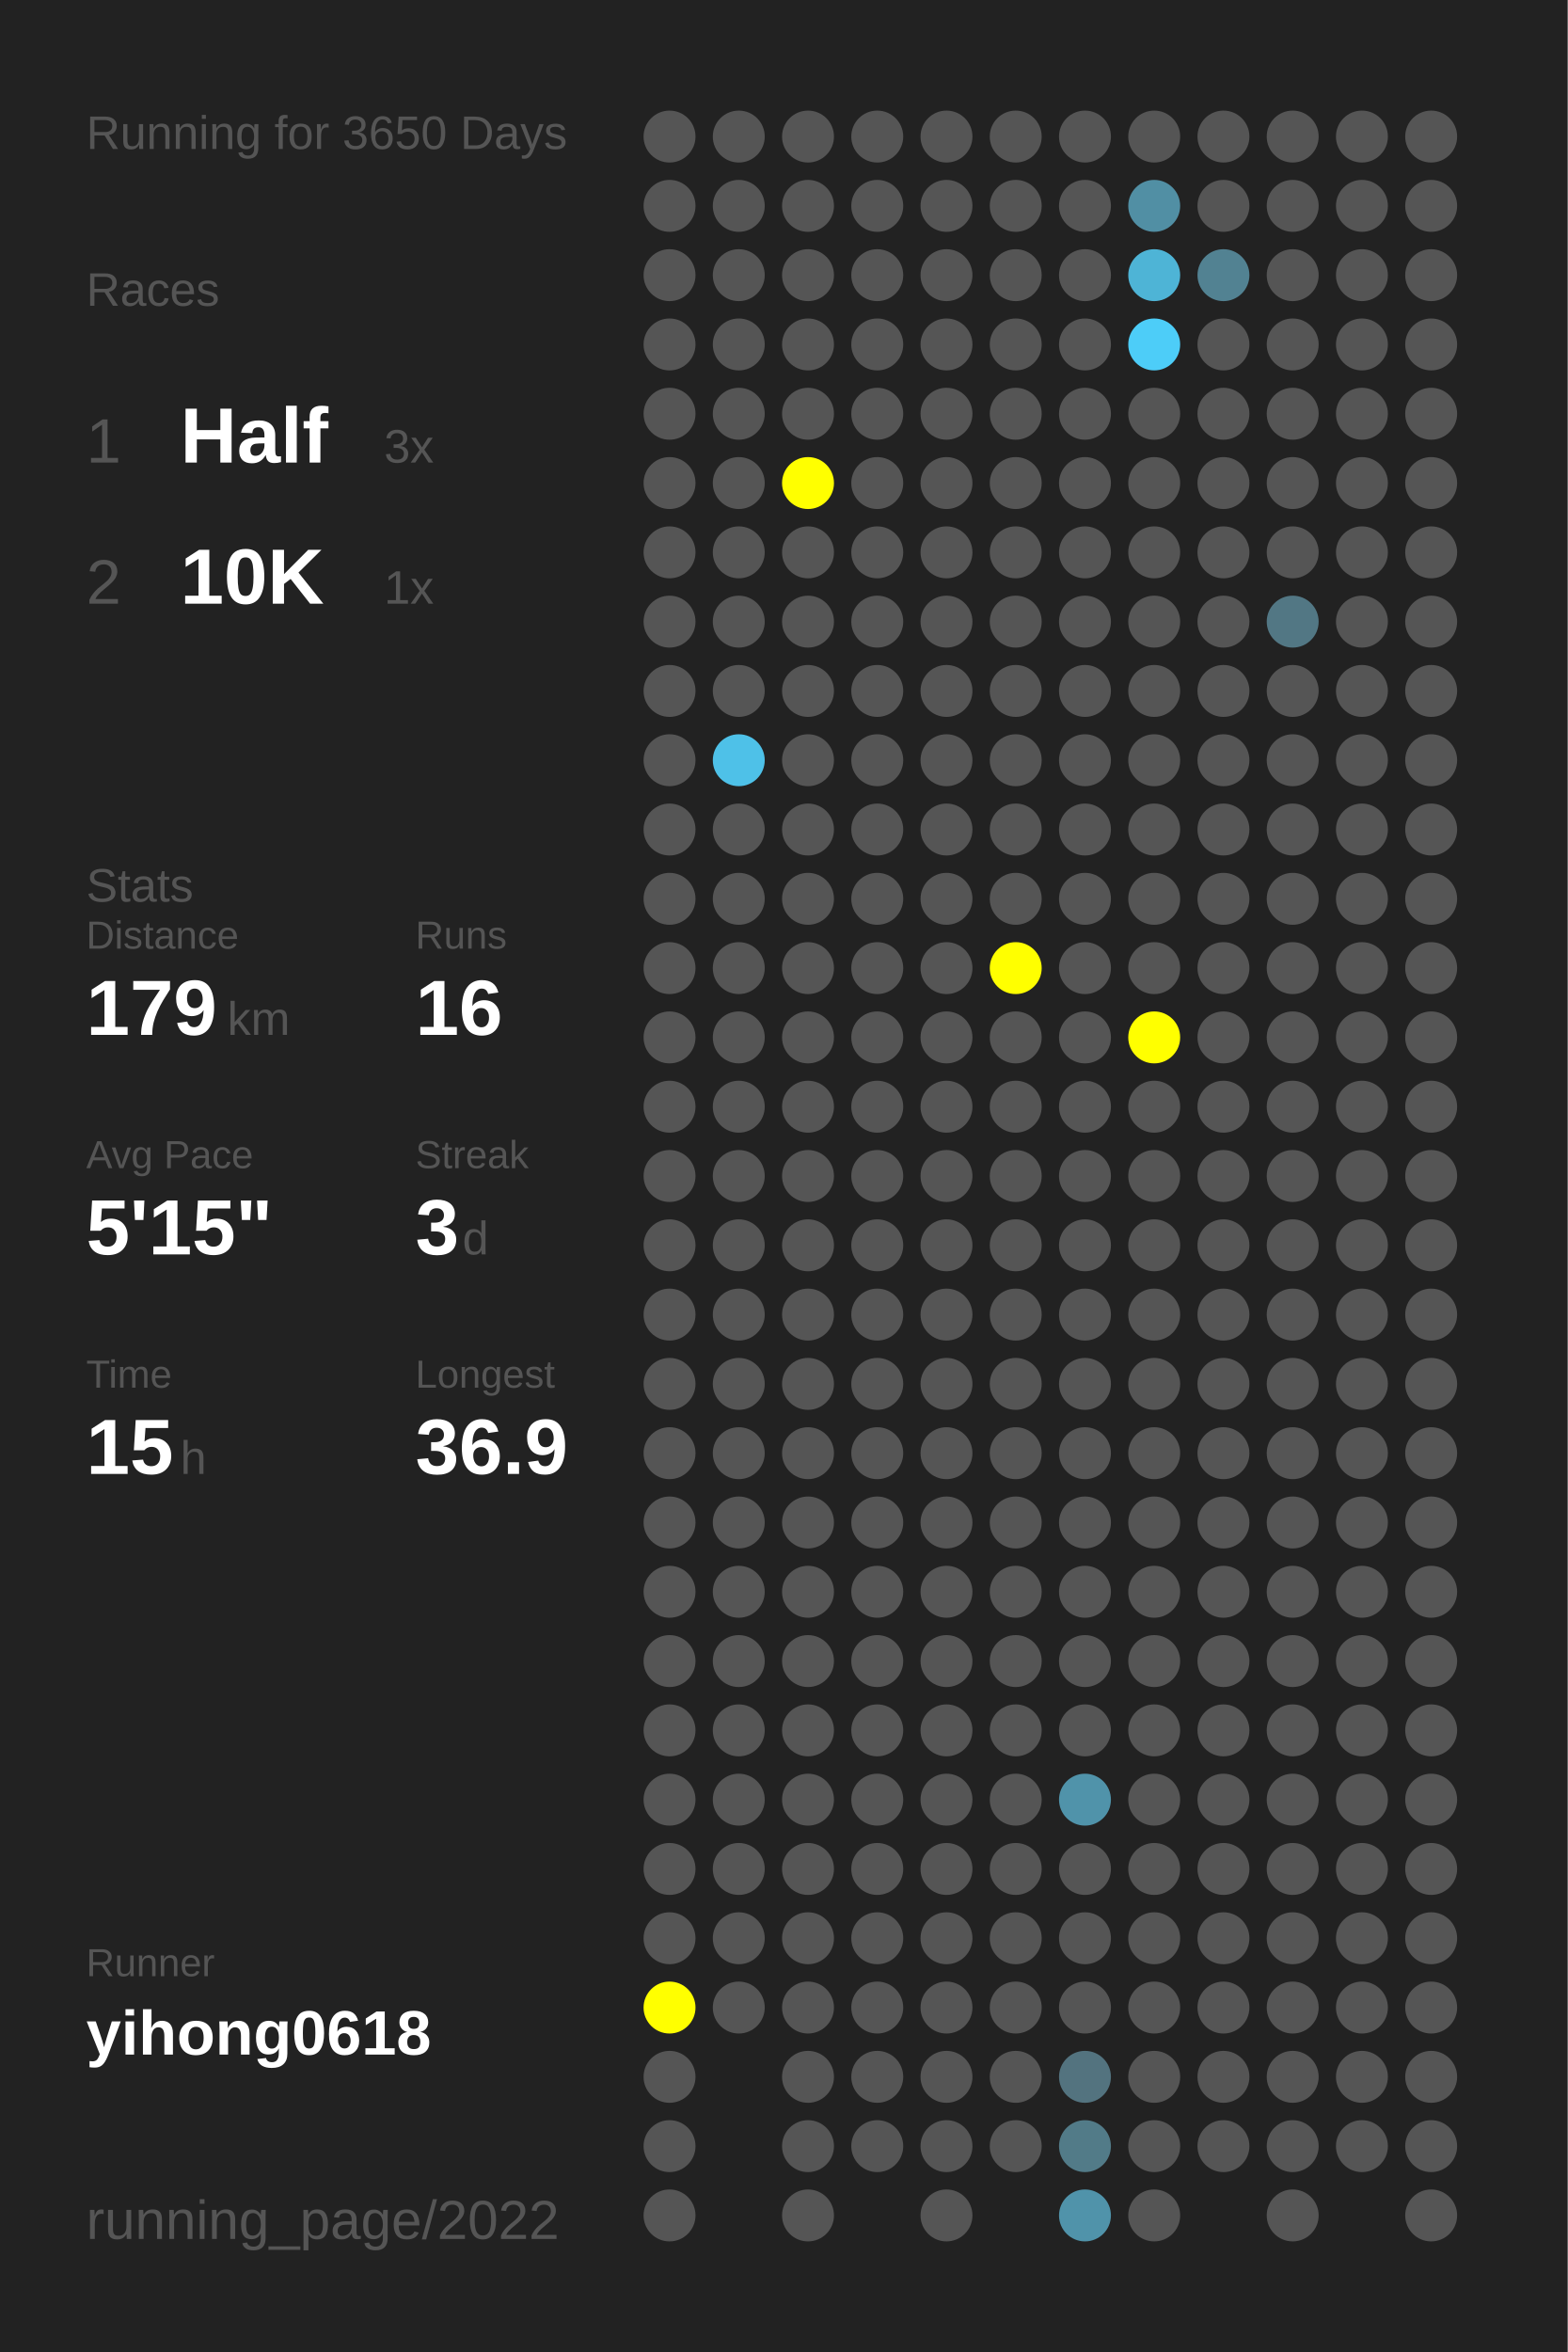
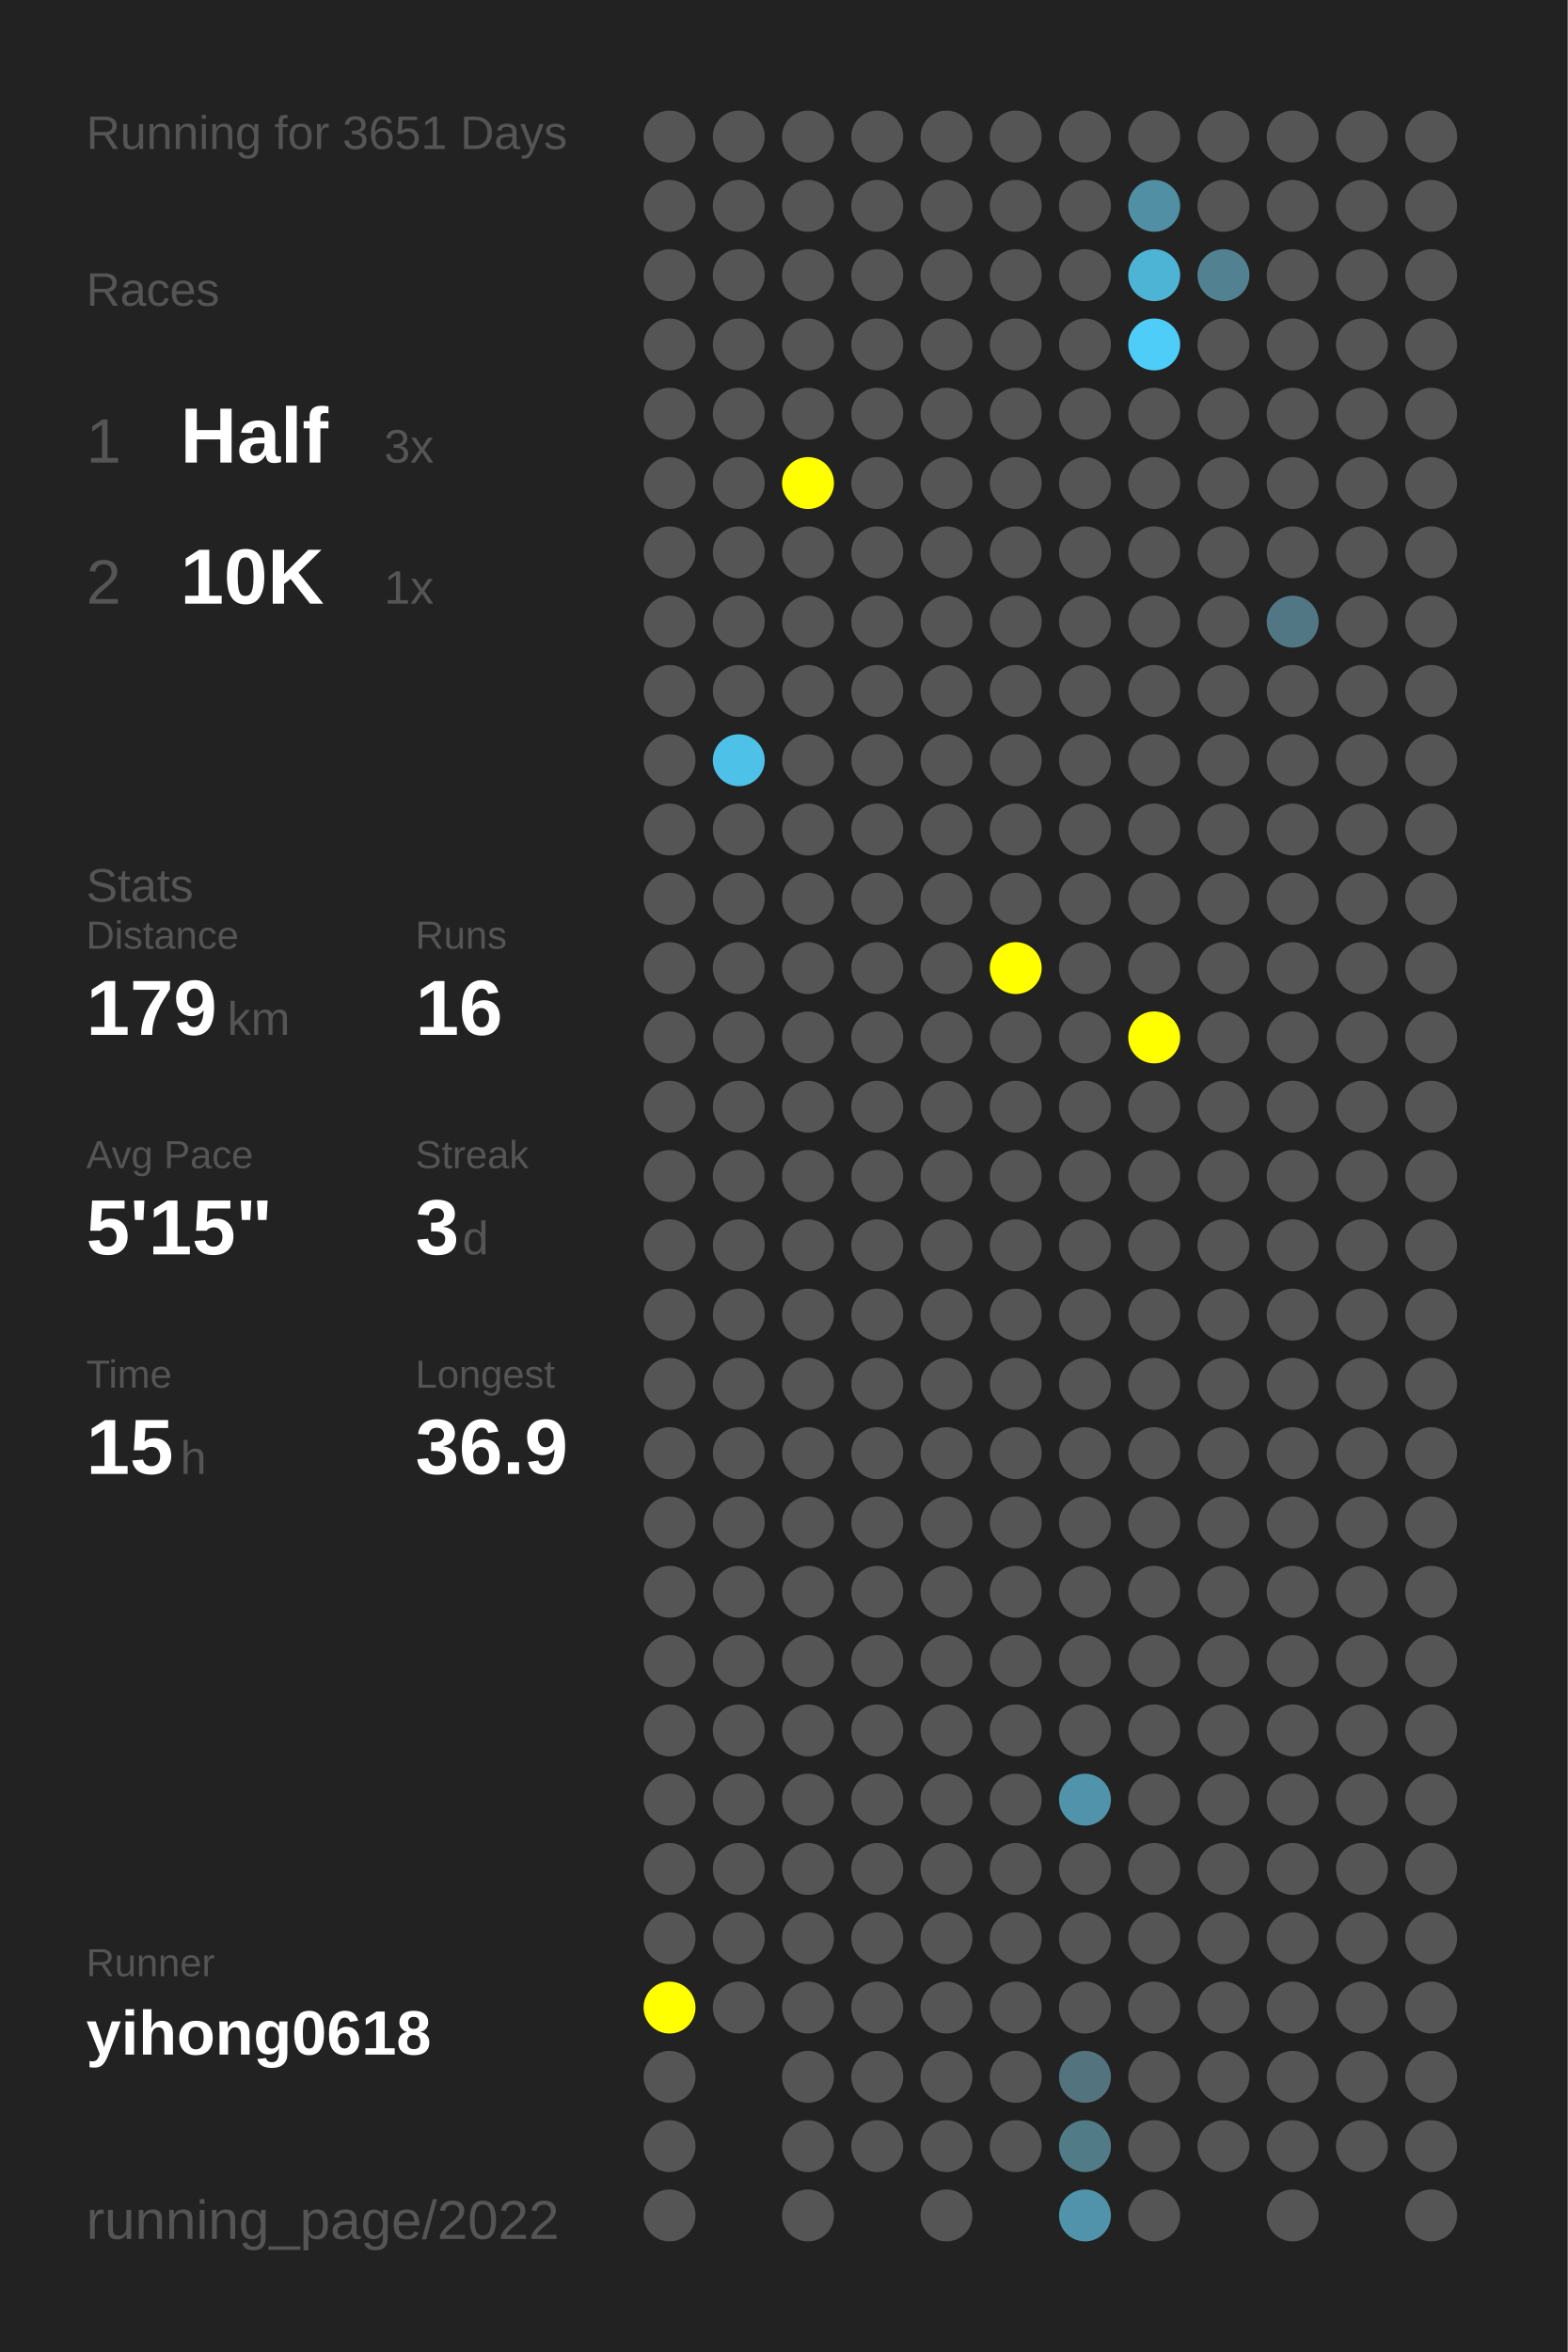
<svg xmlns="http://www.w3.org/2000/svg" baseProfile="full" height="300mm" version="1.1" viewBox="0,0,200,300" width="200mm">
  <defs />
  <rect fill="#222222" height="300" width="200" x="0" y="0" />
-   <text fill="#555555" style="font-size:6px; font-family:Arial;" x="11" y="19">Running for 3650 Days</text>
+   <text fill="#555555" style="font-size:6px; font-family:Arial;" x="11" y="19">Running for 3651 Days</text>
  <text fill="#555555" style="font-size:6px; font-family:Arial;" x="11" y="39">Races</text>
  <text fill="#555555" style="font-size:8px; font-family:Arial;" x="11" y="59">1</text>
  <text fill="#FFFFFF" style="font-size:10px; font-family:Arial; font-weight:bold;" x="23" y="59">Half</text>
  <text fill="#555555" style="font-size:6px; font-family:Arial;" x="49" y="59">3x</text>
  <text fill="#555555" style="font-size:8px; font-family:Arial;" x="11" y="77">2</text>
  <text fill="#FFFFFF" style="font-size:10px; font-family:Arial; font-weight:bold;" x="23" y="77">10K</text>
  <text fill="#555555" style="font-size:6px; font-family:Arial;" x="49" y="77">1x</text>
  <text fill="#555555" style="font-size:6px; font-family:Arial;" x="11" y="115">Stats</text>
  <text fill="#555555" style="font-size:5px; font-family:Arial;" x="11" y="121">Distance</text>
  <text fill="#FFFFFF" style="font-size:10px; font-family:Arial; font-weight:bold;" x="11" y="132">179</text>
  <text fill="#555555" style="font-size:6px; font-family:Arial;" x="29" y="132">km</text>
  <text fill="#555555" style="font-size:5px; font-family:Arial;" x="53" y="121">Runs</text>
  <text fill="#FFFFFF" style="font-size:10px; font-family:Arial; font-weight:bold;" x="53" y="132">16</text>
  <text fill="#555555" style="font-size:5px; font-family:Arial;" x="11" y="149">Avg Pace</text>
  <text fill="#FFFFFF" style="font-size:10px; font-family:Arial; font-weight:bold;" x="11" y="160">5'15"</text>
  <text fill="#555555" style="font-size:5px; font-family:Arial;" x="53" y="149">Streak</text>
  <text fill="#FFFFFF" style="font-size:10px; font-family:Arial; font-weight:bold;" x="53" y="160">3</text>
  <text fill="#555555" style="font-size:6px; font-family:Arial;" x="59" y="160">d</text>
  <text fill="#555555" style="font-size:5px; font-family:Arial;" x="11" y="177">Time</text>
  <text fill="#FFFFFF" style="font-size:10px; font-family:Arial; font-weight:bold;" x="11" y="188">15</text>
  <text fill="#555555" style="font-size:6px; font-family:Arial;" x="23" y="188">h</text>
  <text fill="#555555" style="font-size:5px; font-family:Arial;" x="53" y="177">Longest</text>
  <text fill="#FFFFFF" style="font-size:10px; font-family:Arial; font-weight:bold;" x="53" y="188">36.9</text>
  <text fill="#555555" style="font-size:5px; font-family:Arial;" x="11" y="252.065">Runner</text>
  <text fill="#FFFFFF" style="font-size:8px; font-family:Arial; font-weight:bold;" x="11" y="262.065">yihong0618</text>
  <text fill="#555555" style="font-size:7px; font-family:Arial;" x="11" y="285.581">running_page/2022</text>
  <circle cx="85.417" cy="17.419" fill="#555555" r="3.312" />
  <circle cx="85.417" cy="26.258" fill="#555555" r="3.312" />
  <circle cx="85.417" cy="35.097" fill="#555555" r="3.312" />
  <circle cx="85.417" cy="43.935" fill="#555555" r="3.312" />
  <circle cx="85.417" cy="52.774" fill="#555555" r="3.312" />
  <circle cx="85.417" cy="61.613" fill="#555555" r="3.312" />
  <circle cx="85.417" cy="70.452" fill="#555555" r="3.312" />
  <circle cx="85.417" cy="79.29" fill="#555555" r="3.312" />
  <circle cx="85.417" cy="88.129" fill="#555555" r="3.312" />
  <circle cx="85.417" cy="96.968" fill="#555555" r="3.312" />
  <circle cx="85.417" cy="105.806" fill="#555555" r="3.312" />
  <circle cx="85.417" cy="114.645" fill="#555555" r="3.312" />
  <circle cx="85.417" cy="123.484" fill="#555555" r="3.312" />
  <circle cx="85.417" cy="132.323" fill="#555555" r="3.312" />
  <circle cx="85.417" cy="141.161" fill="#555555" r="3.312" />
  <circle cx="85.417" cy="150" fill="#555555" r="3.312" />
  <circle cx="85.417" cy="158.839" fill="#555555" r="3.312" />
  <circle cx="85.417" cy="167.677" fill="#555555" r="3.312" />
  <circle cx="85.417" cy="176.516" fill="#555555" r="3.312" />
  <circle cx="85.417" cy="185.355" fill="#555555" r="3.312" />
  <circle cx="85.417" cy="194.194" fill="#555555" r="3.312" />
  <circle cx="85.417" cy="203.032" fill="#555555" r="3.312" />
  <circle cx="85.417" cy="211.871" fill="#555555" r="3.312" />
  <circle cx="85.417" cy="220.71" fill="#555555" r="3.312" />
  <circle cx="85.417" cy="229.548" fill="#555555" r="3.312" />
  <circle cx="85.417" cy="238.387" fill="#555555" r="3.312" />
  <circle cx="85.417" cy="247.226" fill="#555555" r="3.312" />
  <circle cx="85.417" cy="256.065" fill="#FFFF00" r="3.312" />
  <circle cx="85.417" cy="264.903" fill="#555555" r="3.312" />
  <circle cx="85.417" cy="273.742" fill="#555555" r="3.312" />
  <circle cx="85.417" cy="282.581" fill="#555555" r="3.312" />
  <circle cx="94.25" cy="17.419" fill="#555555" r="3.312" />
  <circle cx="94.25" cy="26.258" fill="#555555" r="3.312" />
  <circle cx="94.25" cy="35.097" fill="#555555" r="3.312" />
  <circle cx="94.25" cy="43.935" fill="#555555" r="3.312" />
  <circle cx="94.25" cy="52.774" fill="#555555" r="3.312" />
  <circle cx="94.25" cy="61.613" fill="#555555" r="3.312" />
  <circle cx="94.25" cy="70.452" fill="#555555" r="3.312" />
  <circle cx="94.25" cy="79.29" fill="#555555" r="3.312" />
  <circle cx="94.25" cy="88.129" fill="#555555" r="3.312" />
  <circle cx="94.25" cy="96.968" fill="#4ec1e8" r="3.312" />
  <circle cx="94.25" cy="105.806" fill="#555555" r="3.312" />
  <circle cx="94.25" cy="114.645" fill="#555555" r="3.312" />
  <circle cx="94.25" cy="123.484" fill="#555555" r="3.312" />
  <circle cx="94.25" cy="132.323" fill="#555555" r="3.312" />
  <circle cx="94.25" cy="141.161" fill="#555555" r="3.312" />
  <circle cx="94.25" cy="150" fill="#555555" r="3.312" />
  <circle cx="94.25" cy="158.839" fill="#555555" r="3.312" />
  <circle cx="94.25" cy="167.677" fill="#555555" r="3.312" />
  <circle cx="94.25" cy="176.516" fill="#555555" r="3.312" />
  <circle cx="94.25" cy="185.355" fill="#555555" r="3.312" />
  <circle cx="94.25" cy="194.194" fill="#555555" r="3.312" />
  <circle cx="94.25" cy="203.032" fill="#555555" r="3.312" />
  <circle cx="94.25" cy="211.871" fill="#555555" r="3.312" />
  <circle cx="94.25" cy="220.71" fill="#555555" r="3.312" />
  <circle cx="94.25" cy="229.548" fill="#555555" r="3.312" />
  <circle cx="94.25" cy="238.387" fill="#555555" r="3.312" />
  <circle cx="94.25" cy="247.226" fill="#555555" r="3.312" />
  <circle cx="94.25" cy="256.065" fill="#555555" r="3.312" />
  <circle cx="103.083" cy="17.419" fill="#555555" r="3.312" />
  <circle cx="103.083" cy="26.258" fill="#555555" r="3.312" />
  <circle cx="103.083" cy="35.097" fill="#555555" r="3.312" />
  <circle cx="103.083" cy="43.935" fill="#555555" r="3.312" />
  <circle cx="103.083" cy="52.774" fill="#555555" r="3.312" />
  <circle cx="103.083" cy="61.613" fill="#FFFF00" r="3.312" />
  <circle cx="103.083" cy="70.452" fill="#555555" r="3.312" />
  <circle cx="103.083" cy="79.29" fill="#555555" r="3.312" />
  <circle cx="103.083" cy="88.129" fill="#555555" r="3.312" />
  <circle cx="103.083" cy="96.968" fill="#555555" r="3.312" />
  <circle cx="103.083" cy="105.806" fill="#555555" r="3.312" />
  <circle cx="103.083" cy="114.645" fill="#555555" r="3.312" />
  <circle cx="103.083" cy="123.484" fill="#555555" r="3.312" />
  <circle cx="103.083" cy="132.323" fill="#555555" r="3.312" />
  <circle cx="103.083" cy="141.161" fill="#555555" r="3.312" />
  <circle cx="103.083" cy="150" fill="#555555" r="3.312" />
  <circle cx="103.083" cy="158.839" fill="#555555" r="3.312" />
  <circle cx="103.083" cy="167.677" fill="#555555" r="3.312" />
  <circle cx="103.083" cy="176.516" fill="#555555" r="3.312" />
  <circle cx="103.083" cy="185.355" fill="#555555" r="3.312" />
  <circle cx="103.083" cy="194.194" fill="#555555" r="3.312" />
  <circle cx="103.083" cy="203.032" fill="#555555" r="3.312" />
  <circle cx="103.083" cy="211.871" fill="#555555" r="3.312" />
  <circle cx="103.083" cy="220.71" fill="#555555" r="3.312" />
  <circle cx="103.083" cy="229.548" fill="#555555" r="3.312" />
  <circle cx="103.083" cy="238.387" fill="#555555" r="3.312" />
  <circle cx="103.083" cy="247.226" fill="#555555" r="3.312" />
  <circle cx="103.083" cy="256.065" fill="#555555" r="3.312" />
  <circle cx="103.083" cy="264.903" fill="#555555" r="3.312" />
  <circle cx="103.083" cy="273.742" fill="#555555" r="3.312" />
  <circle cx="103.083" cy="282.581" fill="#555555" r="3.312" />
  <circle cx="111.917" cy="17.419" fill="#555555" r="3.312" />
  <circle cx="111.917" cy="26.258" fill="#555555" r="3.312" />
  <circle cx="111.917" cy="35.097" fill="#555555" r="3.312" />
  <circle cx="111.917" cy="43.935" fill="#555555" r="3.312" />
  <circle cx="111.917" cy="52.774" fill="#555555" r="3.312" />
  <circle cx="111.917" cy="61.613" fill="#555555" r="3.312" />
  <circle cx="111.917" cy="70.452" fill="#555555" r="3.312" />
  <circle cx="111.917" cy="79.29" fill="#555555" r="3.312" />
  <circle cx="111.917" cy="88.129" fill="#555555" r="3.312" />
  <circle cx="111.917" cy="96.968" fill="#555555" r="3.312" />
  <circle cx="111.917" cy="105.806" fill="#555555" r="3.312" />
  <circle cx="111.917" cy="114.645" fill="#555555" r="3.312" />
  <circle cx="111.917" cy="123.484" fill="#555555" r="3.312" />
  <circle cx="111.917" cy="132.323" fill="#555555" r="3.312" />
  <circle cx="111.917" cy="141.161" fill="#555555" r="3.312" />
  <circle cx="111.917" cy="150" fill="#555555" r="3.312" />
  <circle cx="111.917" cy="158.839" fill="#555555" r="3.312" />
  <circle cx="111.917" cy="167.677" fill="#555555" r="3.312" />
  <circle cx="111.917" cy="176.516" fill="#555555" r="3.312" />
  <circle cx="111.917" cy="185.355" fill="#555555" r="3.312" />
  <circle cx="111.917" cy="194.194" fill="#555555" r="3.312" />
  <circle cx="111.917" cy="203.032" fill="#555555" r="3.312" />
  <circle cx="111.917" cy="211.871" fill="#555555" r="3.312" />
  <circle cx="111.917" cy="220.71" fill="#555555" r="3.312" />
  <circle cx="111.917" cy="229.548" fill="#555555" r="3.312" />
  <circle cx="111.917" cy="238.387" fill="#555555" r="3.312" />
  <circle cx="111.917" cy="247.226" fill="#555555" r="3.312" />
  <circle cx="111.917" cy="256.065" fill="#555555" r="3.312" />
  <circle cx="111.917" cy="264.903" fill="#555555" r="3.312" />
  <circle cx="111.917" cy="273.742" fill="#555555" r="3.312" />
  <circle cx="120.75" cy="17.419" fill="#555555" r="3.312" />
  <circle cx="120.75" cy="26.258" fill="#555555" r="3.312" />
  <circle cx="120.75" cy="35.097" fill="#555555" r="3.312" />
  <circle cx="120.75" cy="43.935" fill="#555555" r="3.312" />
  <circle cx="120.75" cy="52.774" fill="#555555" r="3.312" />
  <circle cx="120.75" cy="61.613" fill="#555555" r="3.312" />
  <circle cx="120.75" cy="70.452" fill="#555555" r="3.312" />
  <circle cx="120.75" cy="79.29" fill="#555555" r="3.312" />
  <circle cx="120.75" cy="88.129" fill="#555555" r="3.312" />
  <circle cx="120.75" cy="96.968" fill="#555555" r="3.312" />
  <circle cx="120.75" cy="105.806" fill="#555555" r="3.312" />
  <circle cx="120.75" cy="114.645" fill="#555555" r="3.312" />
  <circle cx="120.75" cy="123.484" fill="#555555" r="3.312" />
  <circle cx="120.75" cy="132.323" fill="#555555" r="3.312" />
  <circle cx="120.75" cy="141.161" fill="#555555" r="3.312" />
  <circle cx="120.75" cy="150" fill="#555555" r="3.312" />
  <circle cx="120.75" cy="158.839" fill="#555555" r="3.312" />
  <circle cx="120.75" cy="167.677" fill="#555555" r="3.312" />
  <circle cx="120.75" cy="176.516" fill="#555555" r="3.312" />
  <circle cx="120.75" cy="185.355" fill="#555555" r="3.312" />
  <circle cx="120.75" cy="194.194" fill="#555555" r="3.312" />
  <circle cx="120.75" cy="203.032" fill="#555555" r="3.312" />
  <circle cx="120.75" cy="211.871" fill="#555555" r="3.312" />
  <circle cx="120.75" cy="220.71" fill="#555555" r="3.312" />
  <circle cx="120.75" cy="229.548" fill="#555555" r="3.312" />
  <circle cx="120.75" cy="238.387" fill="#555555" r="3.312" />
  <circle cx="120.75" cy="247.226" fill="#555555" r="3.312" />
  <circle cx="120.75" cy="256.065" fill="#555555" r="3.312" />
  <circle cx="120.75" cy="264.903" fill="#555555" r="3.312" />
  <circle cx="120.75" cy="273.742" fill="#555555" r="3.312" />
  <circle cx="120.75" cy="282.581" fill="#555555" r="3.312" />
  <circle cx="129.583" cy="17.419" fill="#555555" r="3.312" />
  <circle cx="129.583" cy="26.258" fill="#555555" r="3.312" />
  <circle cx="129.583" cy="35.097" fill="#555555" r="3.312" />
  <circle cx="129.583" cy="43.935" fill="#555555" r="3.312" />
  <circle cx="129.583" cy="52.774" fill="#555555" r="3.312" />
  <circle cx="129.583" cy="61.613" fill="#555555" r="3.312" />
  <circle cx="129.583" cy="70.452" fill="#555555" r="3.312" />
  <circle cx="129.583" cy="79.29" fill="#555555" r="3.312" />
  <circle cx="129.583" cy="88.129" fill="#555555" r="3.312" />
  <circle cx="129.583" cy="96.968" fill="#555555" r="3.312" />
  <circle cx="129.583" cy="105.806" fill="#555555" r="3.312" />
  <circle cx="129.583" cy="114.645" fill="#555555" r="3.312" />
  <circle cx="129.583" cy="123.484" fill="#FFFF00" r="3.312" />
  <circle cx="129.583" cy="132.323" fill="#555555" r="3.312" />
  <circle cx="129.583" cy="141.161" fill="#555555" r="3.312" />
  <circle cx="129.583" cy="150" fill="#555555" r="3.312" />
  <circle cx="129.583" cy="158.839" fill="#555555" r="3.312" />
  <circle cx="129.583" cy="167.677" fill="#555555" r="3.312" />
  <circle cx="129.583" cy="176.516" fill="#555555" r="3.312" />
  <circle cx="129.583" cy="185.355" fill="#555555" r="3.312" />
  <circle cx="129.583" cy="194.194" fill="#555555" r="3.312" />
  <circle cx="129.583" cy="203.032" fill="#555555" r="3.312" />
  <circle cx="129.583" cy="211.871" fill="#555555" r="3.312" />
  <circle cx="129.583" cy="220.71" fill="#555555" r="3.312" />
  <circle cx="129.583" cy="229.548" fill="#555555" r="3.312" />
  <circle cx="129.583" cy="238.387" fill="#555555" r="3.312" />
  <circle cx="129.583" cy="247.226" fill="#555555" r="3.312" />
  <circle cx="129.583" cy="256.065" fill="#555555" r="3.312" />
  <circle cx="129.583" cy="264.903" fill="#555555" r="3.312" />
  <circle cx="129.583" cy="273.742" fill="#555555" r="3.312" />
  <circle cx="138.417" cy="17.419" fill="#555555" r="3.312" />
  <circle cx="138.417" cy="26.258" fill="#555555" r="3.312" />
  <circle cx="138.417" cy="35.097" fill="#555555" r="3.312" />
  <circle cx="138.417" cy="43.935" fill="#555555" r="3.312" />
  <circle cx="138.417" cy="52.774" fill="#555555" r="3.312" />
  <circle cx="138.417" cy="61.613" fill="#555555" r="3.312" />
  <circle cx="138.417" cy="70.452" fill="#555555" r="3.312" />
  <circle cx="138.417" cy="79.29" fill="#555555" r="3.312" />
  <circle cx="138.417" cy="88.129" fill="#555555" r="3.312" />
  <circle cx="138.417" cy="96.968" fill="#555555" r="3.312" />
  <circle cx="138.417" cy="105.806" fill="#555555" r="3.312" />
  <circle cx="138.417" cy="114.645" fill="#555555" r="3.312" />
  <circle cx="138.417" cy="123.484" fill="#555555" r="3.312" />
  <circle cx="138.417" cy="132.323" fill="#555555" r="3.312" />
  <circle cx="138.417" cy="141.161" fill="#555555" r="3.312" />
  <circle cx="138.417" cy="150" fill="#555555" r="3.312" />
  <circle cx="138.417" cy="158.839" fill="#555555" r="3.312" />
  <circle cx="138.417" cy="167.677" fill="#555555" r="3.312" />
  <circle cx="138.417" cy="176.516" fill="#555555" r="3.312" />
  <circle cx="138.417" cy="185.355" fill="#555555" r="3.312" />
  <circle cx="138.417" cy="194.194" fill="#555555" r="3.312" />
  <circle cx="138.417" cy="203.032" fill="#555555" r="3.312" />
  <circle cx="138.417" cy="211.871" fill="#555555" r="3.312" />
  <circle cx="138.417" cy="220.71" fill="#555555" r="3.312" />
  <circle cx="138.417" cy="229.548" fill="#5093aa" r="3.312" />
  <circle cx="138.417" cy="238.387" fill="#555555" r="3.312" />
  <circle cx="138.417" cy="247.226" fill="#555555" r="3.312" />
  <circle cx="138.417" cy="256.065" fill="#555555" r="3.312" />
  <circle cx="138.417" cy="264.903" fill="#53737f" r="3.312" />
  <circle cx="138.417" cy="273.742" fill="#527b88" r="3.312" />
  <circle cx="138.417" cy="282.581" fill="#5093aa" r="3.312" />
  <circle cx="147.25" cy="17.419" fill="#555555" r="3.312" />
  <circle cx="147.25" cy="26.258" fill="#518fa4" r="3.312" />
  <circle cx="147.25" cy="35.097" fill="#4eb4d6" r="3.312" />
  <circle cx="147.25" cy="43.935" fill="#4dcdf8" r="3.312" />
  <circle cx="147.25" cy="52.774" fill="#555555" r="3.312" />
  <circle cx="147.25" cy="61.613" fill="#555555" r="3.312" />
  <circle cx="147.25" cy="70.452" fill="#555555" r="3.312" />
  <circle cx="147.25" cy="79.29" fill="#555555" r="3.312" />
  <circle cx="147.25" cy="88.129" fill="#555555" r="3.312" />
  <circle cx="147.25" cy="96.968" fill="#555555" r="3.312" />
  <circle cx="147.25" cy="105.806" fill="#555555" r="3.312" />
  <circle cx="147.25" cy="114.645" fill="#555555" r="3.312" />
  <circle cx="147.25" cy="123.484" fill="#555555" r="3.312" />
  <circle cx="147.25" cy="132.323" fill="#FFFF00" r="3.312" />
  <circle cx="147.25" cy="141.161" fill="#555555" r="3.312" />
  <circle cx="147.25" cy="150" fill="#555555" r="3.312" />
  <circle cx="147.25" cy="158.839" fill="#555555" r="3.312" />
  <circle cx="147.25" cy="167.677" fill="#555555" r="3.312" />
  <circle cx="147.25" cy="176.516" fill="#555555" r="3.312" />
  <circle cx="147.25" cy="185.355" fill="#555555" r="3.312" />
  <circle cx="147.25" cy="194.194" fill="#555555" r="3.312" />
  <circle cx="147.25" cy="203.032" fill="#555555" r="3.312" />
  <circle cx="147.25" cy="211.871" fill="#555555" r="3.312" />
  <circle cx="147.25" cy="220.71" fill="#555555" r="3.312" />
  <circle cx="147.25" cy="229.548" fill="#555555" r="3.312" />
  <circle cx="147.25" cy="238.387" fill="#555555" r="3.312" />
  <circle cx="147.25" cy="247.226" fill="#555555" r="3.312" />
  <circle cx="147.25" cy="256.065" fill="#555555" r="3.312" />
  <circle cx="147.25" cy="264.903" fill="#555555" r="3.312" />
  <circle cx="147.25" cy="273.742" fill="#555555" r="3.312" />
  <circle cx="147.25" cy="282.581" fill="#555555" r="3.312" />
  <circle cx="156.083" cy="17.419" fill="#555555" r="3.312" />
  <circle cx="156.083" cy="26.258" fill="#555555" r="3.312" />
  <circle cx="156.083" cy="35.097" fill="#528292" r="3.312" />
  <circle cx="156.083" cy="43.935" fill="#555555" r="3.312" />
  <circle cx="156.083" cy="52.774" fill="#555555" r="3.312" />
  <circle cx="156.083" cy="61.613" fill="#555555" r="3.312" />
  <circle cx="156.083" cy="70.452" fill="#555555" r="3.312" />
  <circle cx="156.083" cy="79.29" fill="#555555" r="3.312" />
  <circle cx="156.083" cy="88.129" fill="#555555" r="3.312" />
  <circle cx="156.083" cy="96.968" fill="#555555" r="3.312" />
  <circle cx="156.083" cy="105.806" fill="#555555" r="3.312" />
  <circle cx="156.083" cy="114.645" fill="#555555" r="3.312" />
  <circle cx="156.083" cy="123.484" fill="#555555" r="3.312" />
  <circle cx="156.083" cy="132.323" fill="#555555" r="3.312" />
  <circle cx="156.083" cy="141.161" fill="#555555" r="3.312" />
  <circle cx="156.083" cy="150" fill="#555555" r="3.312" />
  <circle cx="156.083" cy="158.839" fill="#555555" r="3.312" />
  <circle cx="156.083" cy="167.677" fill="#555555" r="3.312" />
  <circle cx="156.083" cy="176.516" fill="#555555" r="3.312" />
  <circle cx="156.083" cy="185.355" fill="#555555" r="3.312" />
  <circle cx="156.083" cy="194.194" fill="#555555" r="3.312" />
  <circle cx="156.083" cy="203.032" fill="#555555" r="3.312" />
  <circle cx="156.083" cy="211.871" fill="#555555" r="3.312" />
  <circle cx="156.083" cy="220.71" fill="#555555" r="3.312" />
  <circle cx="156.083" cy="229.548" fill="#555555" r="3.312" />
  <circle cx="156.083" cy="238.387" fill="#555555" r="3.312" />
  <circle cx="156.083" cy="247.226" fill="#555555" r="3.312" />
  <circle cx="156.083" cy="256.065" fill="#555555" r="3.312" />
  <circle cx="156.083" cy="264.903" fill="#555555" r="3.312" />
  <circle cx="156.083" cy="273.742" fill="#555555" r="3.312" />
  <circle cx="164.917" cy="17.419" fill="#555555" r="3.312" />
  <circle cx="164.917" cy="26.258" fill="#555555" r="3.312" />
  <circle cx="164.917" cy="35.097" fill="#555555" r="3.312" />
  <circle cx="164.917" cy="43.935" fill="#555555" r="3.312" />
  <circle cx="164.917" cy="52.774" fill="#555555" r="3.312" />
  <circle cx="164.917" cy="61.613" fill="#555555" r="3.312" />
  <circle cx="164.917" cy="70.452" fill="#555555" r="3.312" />
  <circle cx="164.917" cy="79.29" fill="#527784" r="3.312" />
  <circle cx="164.917" cy="88.129" fill="#555555" r="3.312" />
  <circle cx="164.917" cy="96.968" fill="#555555" r="3.312" />
  <circle cx="164.917" cy="105.806" fill="#555555" r="3.312" />
  <circle cx="164.917" cy="114.645" fill="#555555" r="3.312" />
  <circle cx="164.917" cy="123.484" fill="#555555" r="3.312" />
  <circle cx="164.917" cy="132.323" fill="#555555" r="3.312" />
  <circle cx="164.917" cy="141.161" fill="#555555" r="3.312" />
  <circle cx="164.917" cy="150" fill="#555555" r="3.312" />
  <circle cx="164.917" cy="158.839" fill="#555555" r="3.312" />
  <circle cx="164.917" cy="167.677" fill="#555555" r="3.312" />
  <circle cx="164.917" cy="176.516" fill="#555555" r="3.312" />
  <circle cx="164.917" cy="185.355" fill="#555555" r="3.312" />
  <circle cx="164.917" cy="194.194" fill="#555555" r="3.312" />
  <circle cx="164.917" cy="203.032" fill="#555555" r="3.312" />
  <circle cx="164.917" cy="211.871" fill="#555555" r="3.312" />
  <circle cx="164.917" cy="220.71" fill="#555555" r="3.312" />
  <circle cx="164.917" cy="229.548" fill="#555555" r="3.312" />
  <circle cx="164.917" cy="238.387" fill="#555555" r="3.312" />
  <circle cx="164.917" cy="247.226" fill="#555555" r="3.312" />
  <circle cx="164.917" cy="256.065" fill="#555555" r="3.312" />
  <circle cx="164.917" cy="264.903" fill="#555555" r="3.312" />
  <circle cx="164.917" cy="273.742" fill="#555555" r="3.312" />
  <circle cx="164.917" cy="282.581" fill="#555555" r="3.312" />
  <circle cx="173.75" cy="17.419" fill="#555555" r="3.312" />
  <circle cx="173.75" cy="26.258" fill="#555555" r="3.312" />
  <circle cx="173.75" cy="35.097" fill="#555555" r="3.312" />
  <circle cx="173.75" cy="43.935" fill="#555555" r="3.312" />
  <circle cx="173.75" cy="52.774" fill="#555555" r="3.312" />
  <circle cx="173.75" cy="61.613" fill="#555555" r="3.312" />
  <circle cx="173.75" cy="70.452" fill="#555555" r="3.312" />
  <circle cx="173.75" cy="79.29" fill="#555555" r="3.312" />
  <circle cx="173.75" cy="88.129" fill="#555555" r="3.312" />
  <circle cx="173.75" cy="96.968" fill="#555555" r="3.312" />
  <circle cx="173.75" cy="105.806" fill="#555555" r="3.312" />
  <circle cx="173.75" cy="114.645" fill="#555555" r="3.312" />
  <circle cx="173.75" cy="123.484" fill="#555555" r="3.312" />
  <circle cx="173.75" cy="132.323" fill="#555555" r="3.312" />
  <circle cx="173.75" cy="141.161" fill="#555555" r="3.312" />
  <circle cx="173.75" cy="150" fill="#555555" r="3.312" />
  <circle cx="173.75" cy="158.839" fill="#555555" r="3.312" />
  <circle cx="173.75" cy="167.677" fill="#555555" r="3.312" />
  <circle cx="173.75" cy="176.516" fill="#555555" r="3.312" />
  <circle cx="173.75" cy="185.355" fill="#555555" r="3.312" />
  <circle cx="173.75" cy="194.194" fill="#555555" r="3.312" />
  <circle cx="173.75" cy="203.032" fill="#555555" r="3.312" />
  <circle cx="173.75" cy="211.871" fill="#555555" r="3.312" />
  <circle cx="173.75" cy="220.71" fill="#555555" r="3.312" />
  <circle cx="173.75" cy="229.548" fill="#555555" r="3.312" />
  <circle cx="173.75" cy="238.387" fill="#555555" r="3.312" />
  <circle cx="173.75" cy="247.226" fill="#555555" r="3.312" />
  <circle cx="173.75" cy="256.065" fill="#555555" r="3.312" />
  <circle cx="173.75" cy="264.903" fill="#555555" r="3.312" />
  <circle cx="173.75" cy="273.742" fill="#555555" r="3.312" />
  <circle cx="182.583" cy="17.419" fill="#555555" r="3.312" />
  <circle cx="182.583" cy="26.258" fill="#555555" r="3.312" />
  <circle cx="182.583" cy="35.097" fill="#555555" r="3.312" />
  <circle cx="182.583" cy="43.935" fill="#555555" r="3.312" />
  <circle cx="182.583" cy="52.774" fill="#555555" r="3.312" />
  <circle cx="182.583" cy="61.613" fill="#555555" r="3.312" />
  <circle cx="182.583" cy="70.452" fill="#555555" r="3.312" />
  <circle cx="182.583" cy="79.29" fill="#555555" r="3.312" />
  <circle cx="182.583" cy="88.129" fill="#555555" r="3.312" />
  <circle cx="182.583" cy="96.968" fill="#555555" r="3.312" />
  <circle cx="182.583" cy="105.806" fill="#555555" r="3.312" />
  <circle cx="182.583" cy="114.645" fill="#555555" r="3.312" />
  <circle cx="182.583" cy="123.484" fill="#555555" r="3.312" />
  <circle cx="182.583" cy="132.323" fill="#555555" r="3.312" />
  <circle cx="182.583" cy="141.161" fill="#555555" r="3.312" />
  <circle cx="182.583" cy="150" fill="#555555" r="3.312" />
  <circle cx="182.583" cy="158.839" fill="#555555" r="3.312" />
  <circle cx="182.583" cy="167.677" fill="#555555" r="3.312" />
  <circle cx="182.583" cy="176.516" fill="#555555" r="3.312" />
  <circle cx="182.583" cy="185.355" fill="#555555" r="3.312" />
  <circle cx="182.583" cy="194.194" fill="#555555" r="3.312" />
  <circle cx="182.583" cy="203.032" fill="#555555" r="3.312" />
  <circle cx="182.583" cy="211.871" fill="#555555" r="3.312" />
  <circle cx="182.583" cy="220.71" fill="#555555" r="3.312" />
  <circle cx="182.583" cy="229.548" fill="#555555" r="3.312" />
  <circle cx="182.583" cy="238.387" fill="#555555" r="3.312" />
  <circle cx="182.583" cy="247.226" fill="#555555" r="3.312" />
  <circle cx="182.583" cy="256.065" fill="#555555" r="3.312" />
  <circle cx="182.583" cy="264.903" fill="#555555" r="3.312" />
  <circle cx="182.583" cy="273.742" fill="#555555" r="3.312" />
  <circle cx="182.583" cy="282.581" fill="#555555" r="3.312" />
</svg>
